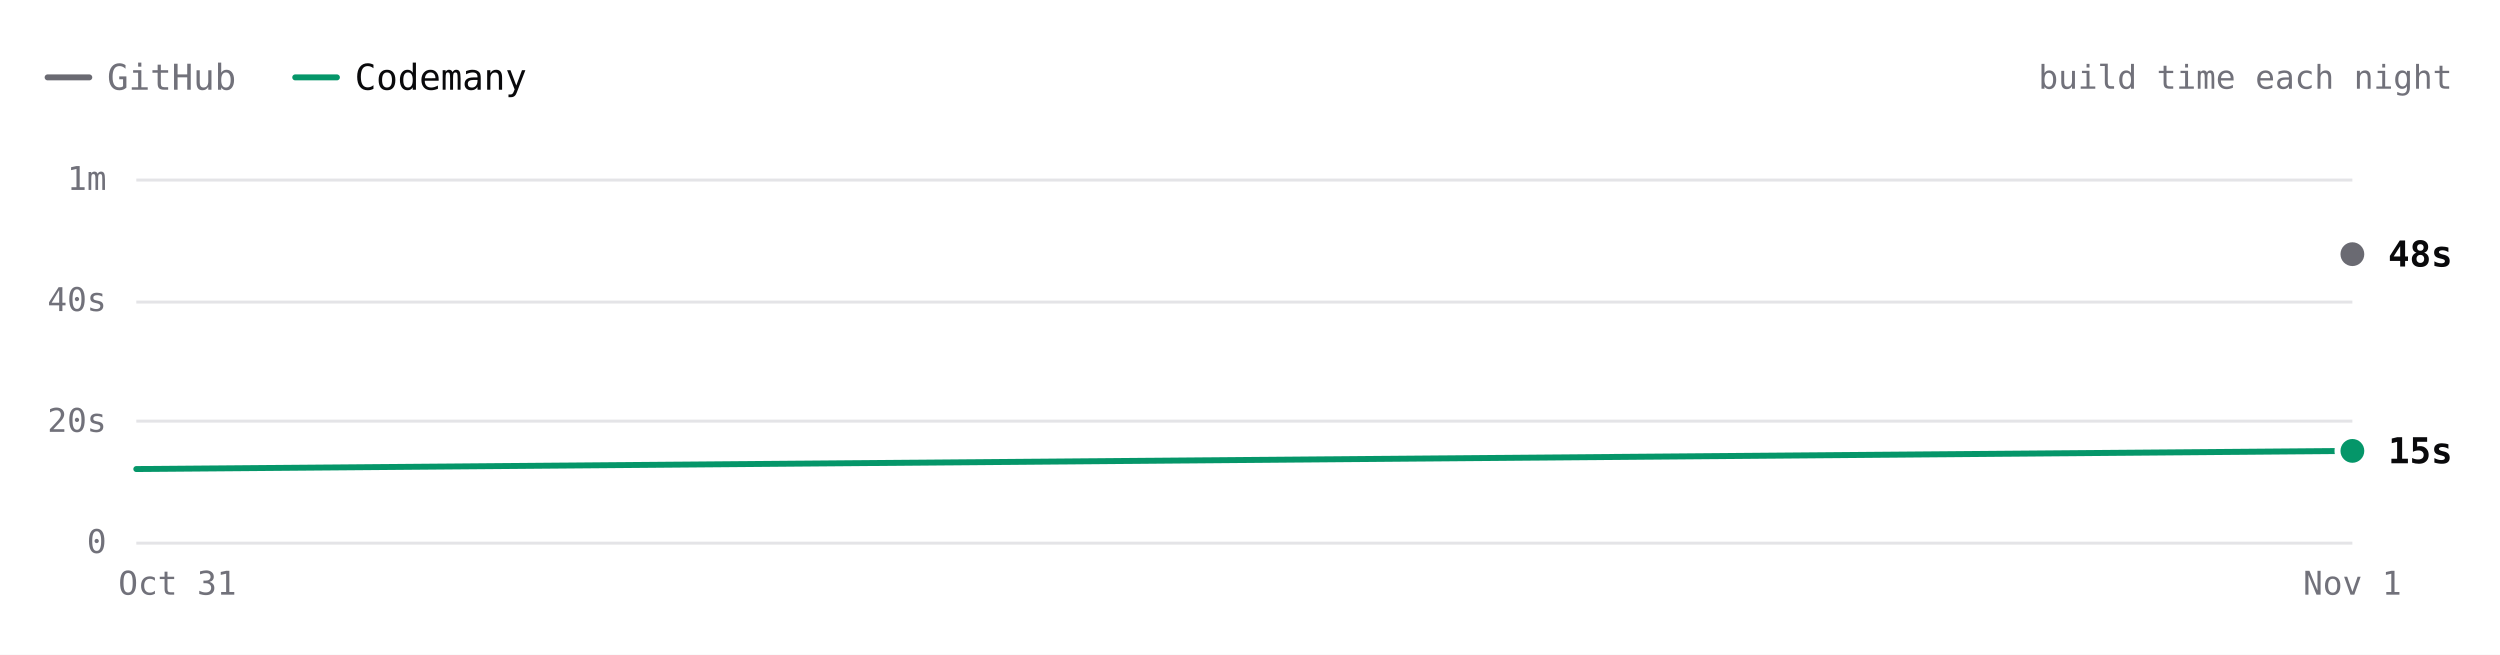
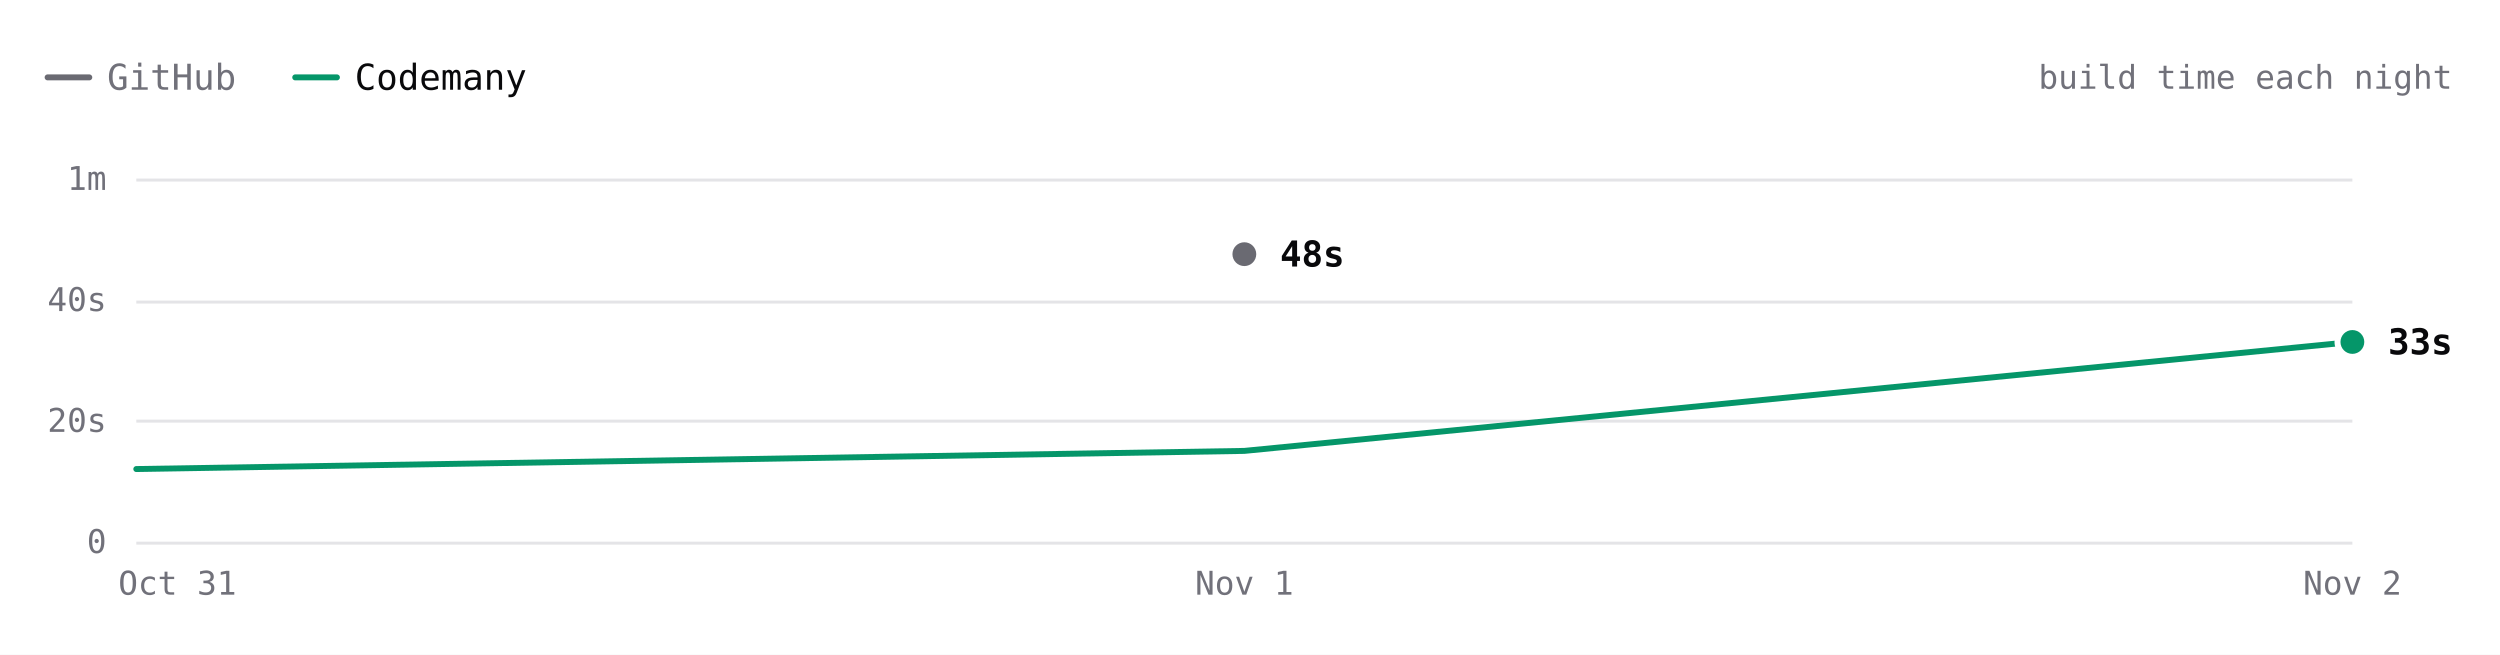
- <svg xmlns="http://www.w3.org/2000/svg" viewBox="0 0 840 220" width="840" height="220" role="img" aria-label="ripgrep build time each night over 2 nights. Latest: GitHub 48s, Codemany 15s. Overall: 3.5× faster." font-family="'JetBrains Mono', ui-monospace, SFMono-Regular, Menlo, monospace" style="max-width:100%;height:auto;font-variant-numeric:tabular-nums">
+ <svg xmlns="http://www.w3.org/2000/svg" viewBox="0 0 840 220" width="840" height="220" role="img" aria-label="ripgrep build time each night over 3 nights. Latest: GitHub 48s, Codemany 33s. Overall: 3.2× faster." font-family="'JetBrains Mono', ui-monospace, SFMono-Regular, Menlo, monospace" style="max-width:100%;height:auto;font-variant-numeric:tabular-nums">
  <rect width="840" height="220" fill="#ffffff" />
  <path d="M16 26h14" stroke="#6a6a72" stroke-width="2" stroke-linecap="round" />
  <text x="36" y="26" font-size="12" fill="#71717a" dominant-baseline="central">GitHub</text>
  <path d="M99.2 26h14" stroke="#059669" stroke-width="2" stroke-linecap="round" />
  <text x="119.2" y="26" font-size="12" fill="#09090b" dominant-baseline="central">Codemany</text>
  <text x="824" y="26" font-size="11" fill="#71717a" text-anchor="end" dominant-baseline="central">build time each night</text>
  <path d="M45.8 182.5L790.4 182.5" stroke="#e4e4e7" stroke-width="1" fill="none" />
  <text x="35.8" y="182" font-size="11" fill="#71717a" text-anchor="end" dominant-baseline="central">0</text>
  <path d="M45.8 141.5L790.4 141.5" stroke="#e4e4e7" stroke-width="1" fill="none" />
  <text x="35.8" y="141.3" font-size="11" fill="#71717a" text-anchor="end" dominant-baseline="central">20s</text>
  <path d="M45.8 101.5L790.4 101.5" stroke="#e4e4e7" stroke-width="1" fill="none" />
  <text x="35.8" y="100.7" font-size="11" fill="#71717a" text-anchor="end" dominant-baseline="central">40s</text>
  <path d="M45.8 60.5L790.4 60.5" stroke="#e4e4e7" stroke-width="1" fill="none" />
  <text x="35.8" y="60" font-size="11" fill="#71717a" text-anchor="end" dominant-baseline="central">1m</text>
-   <text x="790.4" y="196" font-size="11" fill="#71717a" text-anchor="middle" dominant-baseline="central">Nov 1</text>
+   <text x="790.4" y="196" font-size="11" fill="#71717a" text-anchor="middle" dominant-baseline="central">Nov 2</text>
+   <text x="418.1" y="196" font-size="11" fill="#71717a" text-anchor="middle" dominant-baseline="central">Nov 1</text>
  <text x="59.6" y="196" font-size="11" fill="#71717a" text-anchor="middle" dominant-baseline="central">Oct 31</text>
-   <path d="M790.4 85.4" fill="none" stroke="#6a6a72" stroke-width="2" stroke-linecap="round" stroke-linejoin="round" />
-   <path d="M45.8 157.6L790.4 151.5" fill="none" stroke="#059669" stroke-width="2" stroke-linecap="round" stroke-linejoin="round" />
-   <circle cx="790.4" cy="85.4" r="6" fill="#ffffff" />
-   <circle cx="790.4" cy="85.4" r="4" fill="#6a6a72" />
-   <text x="802.4" y="85.4" font-size="12" fill="#09090b" font-weight="600" dominant-baseline="central">48s</text>
-   <circle cx="790.4" cy="151.5" r="6" fill="#ffffff" />
-   <circle cx="790.4" cy="151.5" r="4" fill="#059669" />
-   <text x="802.4" y="151.5" font-size="12" fill="#09090b" font-weight="600" dominant-baseline="central">15s</text>
+   <path d="M418.1 85.4" fill="none" stroke="#6a6a72" stroke-width="2" stroke-linecap="round" stroke-linejoin="round" />
+   <path d="M45.8 157.6L418.1 151.5L790.4 114.9" fill="none" stroke="#059669" stroke-width="2" stroke-linecap="round" stroke-linejoin="round" />
+   <circle cx="418.1" cy="85.4" r="6" fill="#ffffff" />
+   <circle cx="418.1" cy="85.4" r="4" fill="#6a6a72" />
+   <text x="430.1" y="85.4" font-size="12" fill="#09090b" font-weight="600" dominant-baseline="central">48s</text>
+   <circle cx="790.4" cy="114.9" r="6" fill="#ffffff" />
+   <circle cx="790.4" cy="114.9" r="4" fill="#059669" />
+   <text x="802.4" y="114.9" font-size="12" fill="#09090b" font-weight="600" dominant-baseline="central">33s</text>
  <circle class="bench-mark" cx="45.8" cy="157.6" r="12" fill="#ffffff" fill-opacity="0" data-tip="ripgrep · Codemany · 12s · Oct 31" data-href="https://github.com/codemanyhq/bench/actions/runs/41147860813/job/124377144143" style="cursor:pointer" />
-   <circle class="bench-mark" cx="790.4" cy="85.4" r="12" fill="#ffffff" fill-opacity="0" data-tip="ripgrep · GitHub · 48s · Nov 1" data-href="https://github.com/codemanyhq/bench-private/actions/runs/41359852763/job/125007759956" style="cursor:pointer" />
-   <circle class="bench-mark" cx="790.4" cy="151.5" r="12" fill="#ffffff" fill-opacity="0" data-tip="ripgrep · Codemany · 15s · Nov 1" data-href="https://github.com/codemanyhq/bench/actions/runs/41189686531/job/124809425428" style="cursor:pointer" />
+   <circle class="bench-mark" cx="418.1" cy="85.4" r="12" fill="#ffffff" fill-opacity="0" data-tip="ripgrep · GitHub · 48s · Nov 1" data-href="https://github.com/codemanyhq/bench-private/actions/runs/41359852763/job/125007759956" style="cursor:pointer" />
+   <circle class="bench-mark" cx="418.1" cy="151.5" r="12" fill="#ffffff" fill-opacity="0" data-tip="ripgrep · Codemany · 15s · Nov 1" data-href="https://github.com/codemanyhq/bench/actions/runs/41189686531/job/124809425428" style="cursor:pointer" />
+   <circle class="bench-mark" cx="790.4" cy="114.9" r="12" fill="#ffffff" fill-opacity="0" data-tip="ripgrep · Codemany · 33s · Nov 2" data-href="https://github.com/codemanyhq/bench/actions/runs/41344010904/job/125131662851" style="cursor:pointer" />
</svg>
